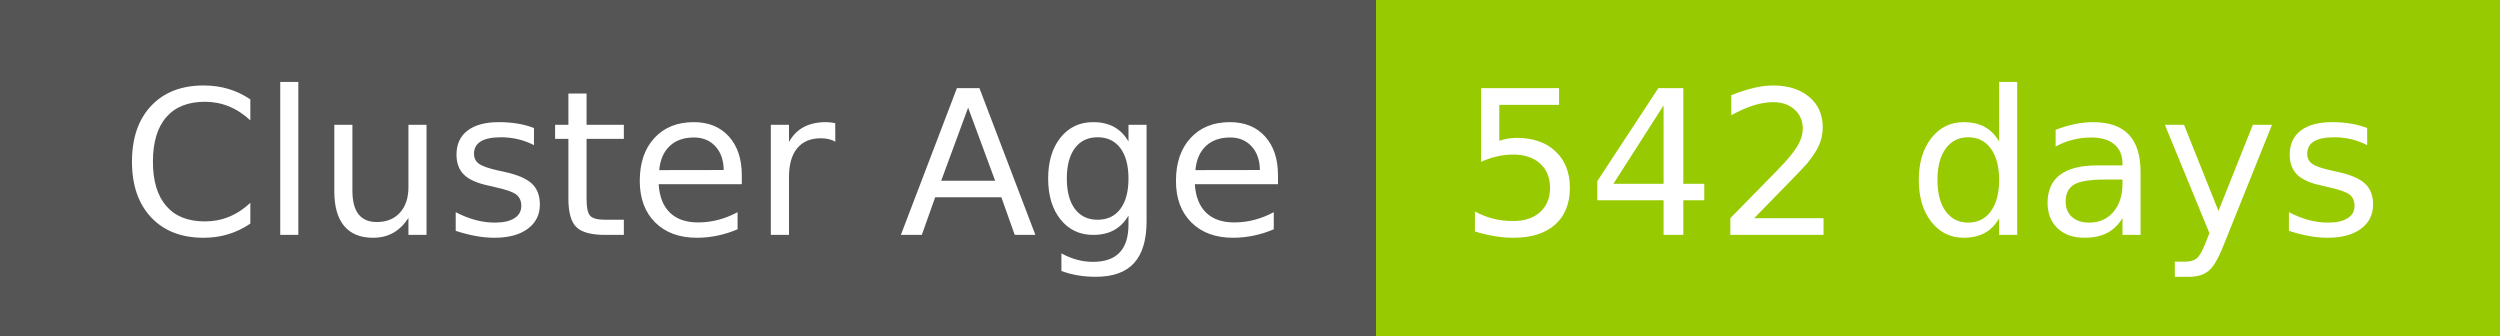
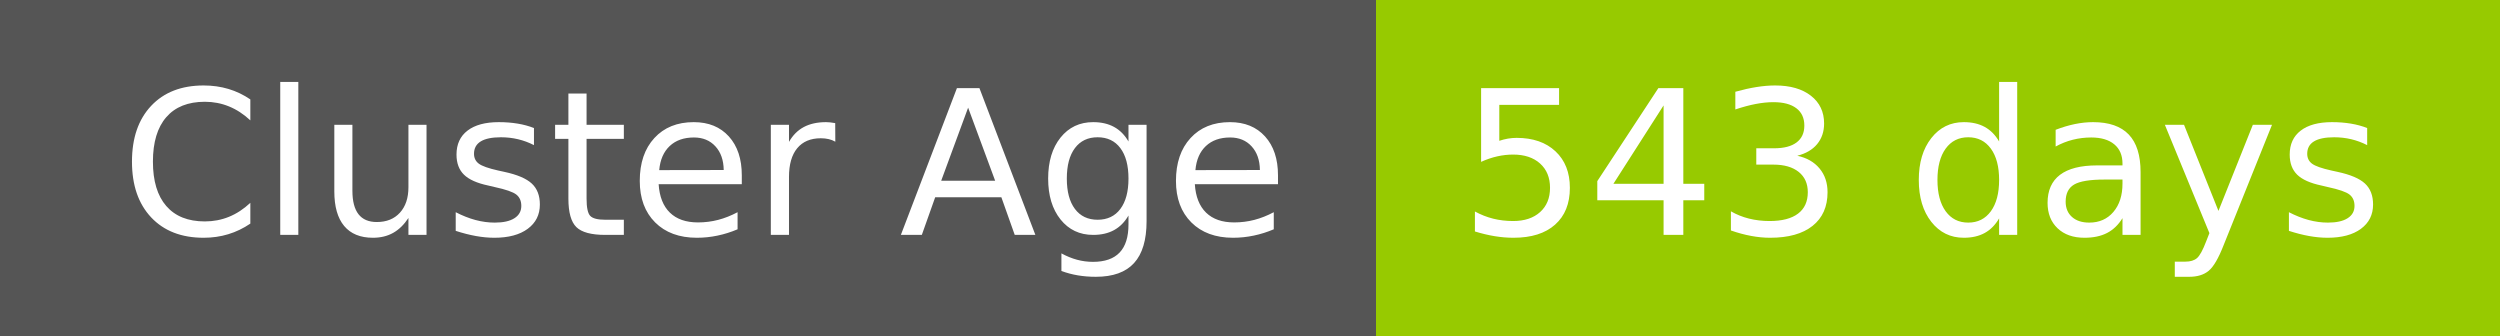
- <svg xmlns="http://www.w3.org/2000/svg" width="149" height="20" role="img" aria-label="Cluster Age: 542 days">
+ <svg xmlns="http://www.w3.org/2000/svg" width="149" height="20" role="img" aria-label="Cluster Age: 543 days">
  <g shape-rendering="crispEdges">
    <rect width="82" height="20" fill="#555" />
    <rect x="82" width="67" height="20" fill="#97ca00" />
  </g>
  <g fill="#fff" text-anchor="middle" font-family="Verdana,Geneva,DejaVu Sans,sans-serif" text-rendering="geometricPrecision" font-size="120">
    <text x="420" y="140" transform="scale(.1)" fill="#fff" textLength="694">Cluster Age</text>
-     <text x="1145" y="140" transform="scale(.1)" fill="#fff" textLength="551">542 days</text>
+     <text x="1145" y="140" transform="scale(.1)" fill="#fff" textLength="551">543 days</text>
  </g>
</svg>
